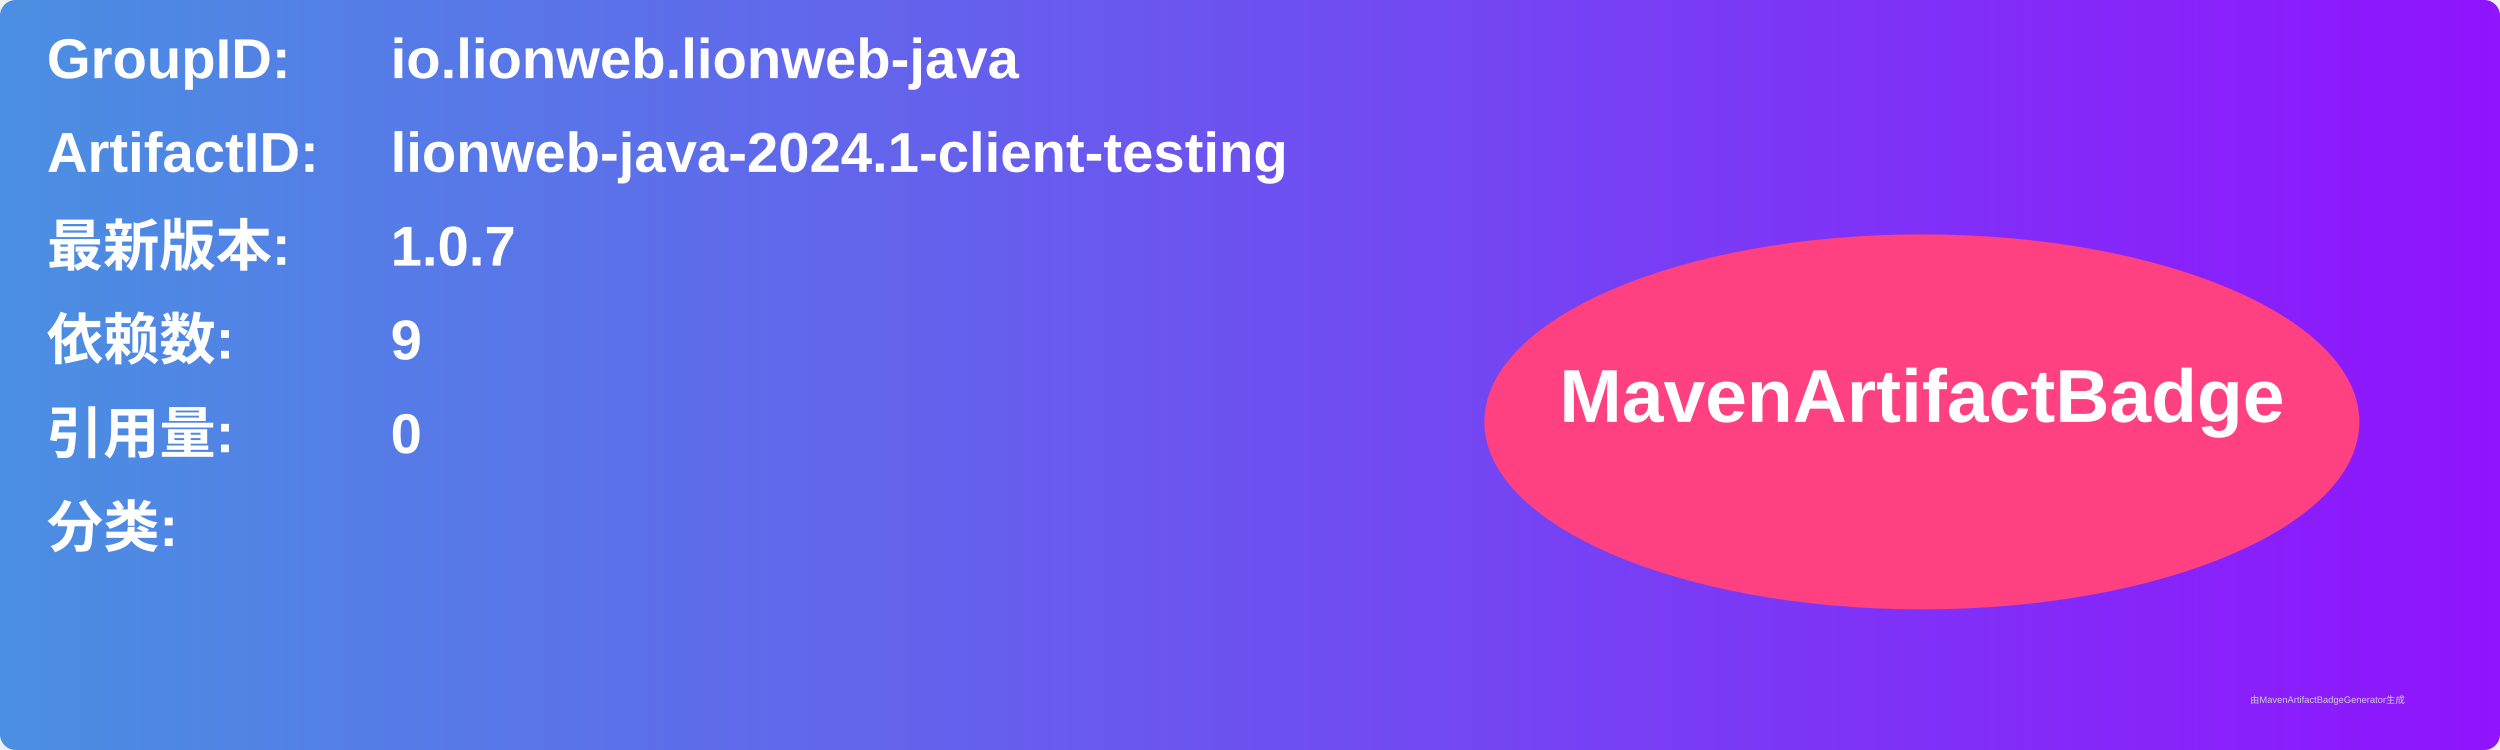
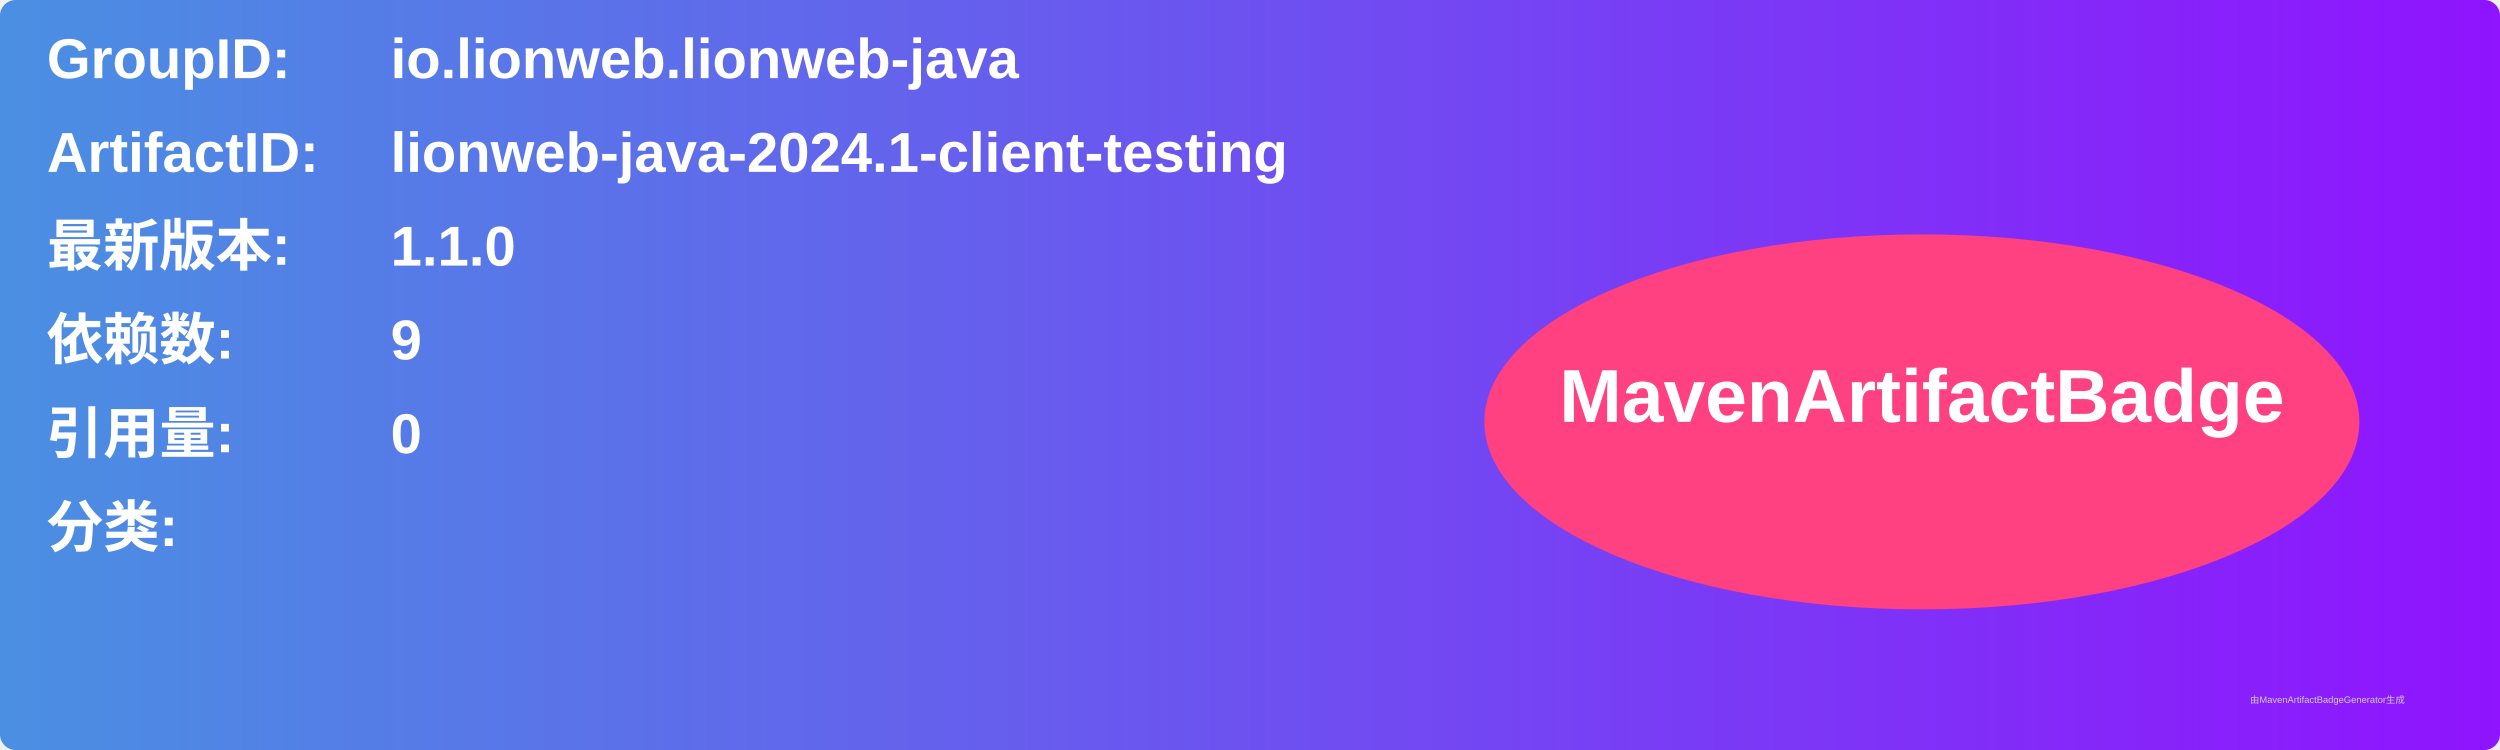
<svg xmlns="http://www.w3.org/2000/svg" width="800" height="240" viewBox="0 0 800 240">
  <linearGradient id="grad" x1="0%" y1="0%" x2="100%" y2="0%">
    <stop offset="0%" stop-color="#4a90e2" />
    <stop offset="100%" stop-color="#9013fe" />
  </linearGradient>
  <rect width="100%" height="100%" rx="5" ry="5" fill="url(#grad)" />
  <g transform="translate(15, 15)">
    <text x="0" y="10" font-family="Arial" font-size="18" fill="white" font-weight="bold" width="260">GroupID:</text>
    <text x="110" y="10" font-family="Arial" font-size="18" fill="white" font-weight="bold" width="460">io.lionweb.lionweb-java</text>
    <text x="0" y="40" font-family="Arial" font-size="18" fill="white" font-weight="bold" width="260">ArtifactID:</text>
    <text x="110" y="40" font-family="Arial" font-size="18" fill="white" font-weight="bold" width="460">lionweb-java-2024.1-client-testing</text>
    <text x="0" y="70" font-family="Arial" font-size="18" fill="white" font-weight="bold">最新版本:</text>
    <text x="110" y="70" font-family="Arial" font-size="18" fill="white" font-weight="bold">
-       <tspan font-weight="bold">1.0.7</tspan>
+       <tspan font-weight="bold">1.1.0</tspan>
    </text>
    <text x="0" y="100" font-family="Arial" font-size="18" fill="white" font-weight="bold">依赖数: </text>
    <text x="110" y="100" font-family="Arial" font-size="18" fill="white">
      <tspan font-weight="bold">9</tspan>
    </text>
    <text x="0" y="130" font-family="Arial" font-size="18" fill="white" font-weight="bold">引用量: </text>
    <text x="110" y="130" font-family="Arial" font-size="18" fill="white">
      <tspan font-weight="bold">0</tspan>
    </text>
    <text x="0" y="160" font-family="Arial" font-size="18" fill="white" font-weight="bold">分类:</text>
    <text x="10" y="190" font-family="Arial" font-size="10" fill="white">
      <tspan font-weight="bold" />
    </text>
    <ellipse cx="600" cy="120" rx="140" ry="60" fill="#ff4081" />
    <text x="600" y="120" text-anchor="middle" font-family="Arial" font-size="24" fill="white" font-weight="bold">MavenArtifactBadge</text>
  </g>
  <text x="720" y="225" font-family="Arial" font-size="3" fill="#d0d0d0">由MavenArtifactBadgeGenerator生成</text>
</svg>
